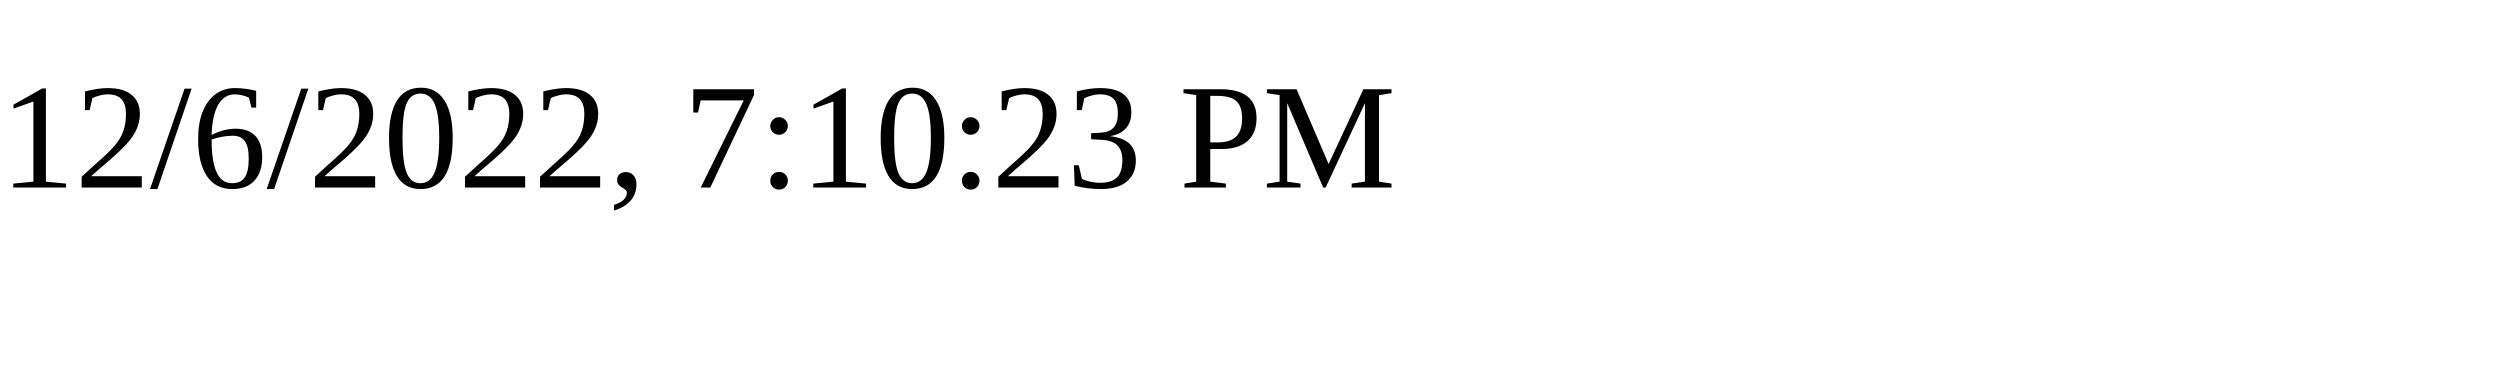
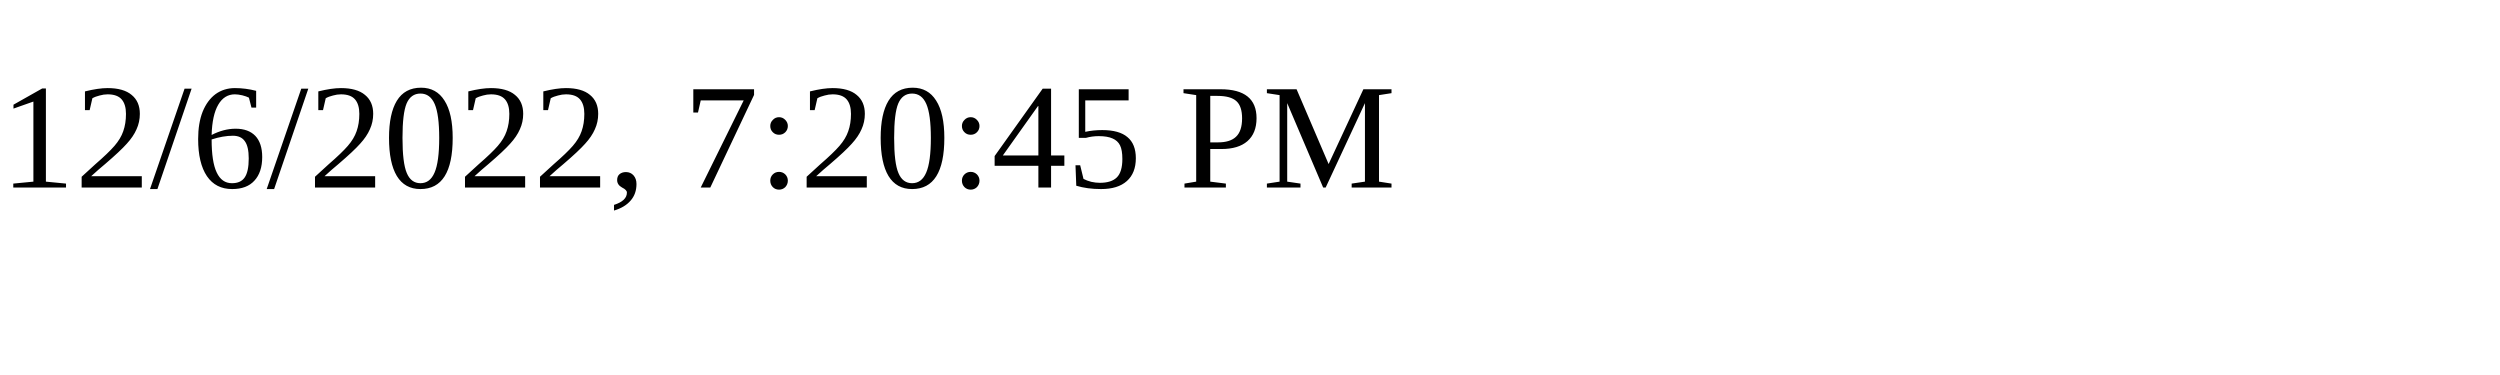
<svg xmlns="http://www.w3.org/2000/svg" height="30" width="200">
-   <text x="0" y="15">12/6/2022, 7:10:23 PM</text>
+   <text x="0" y="15">12/6/2022, 7:20:45 PM</text>
</svg>
